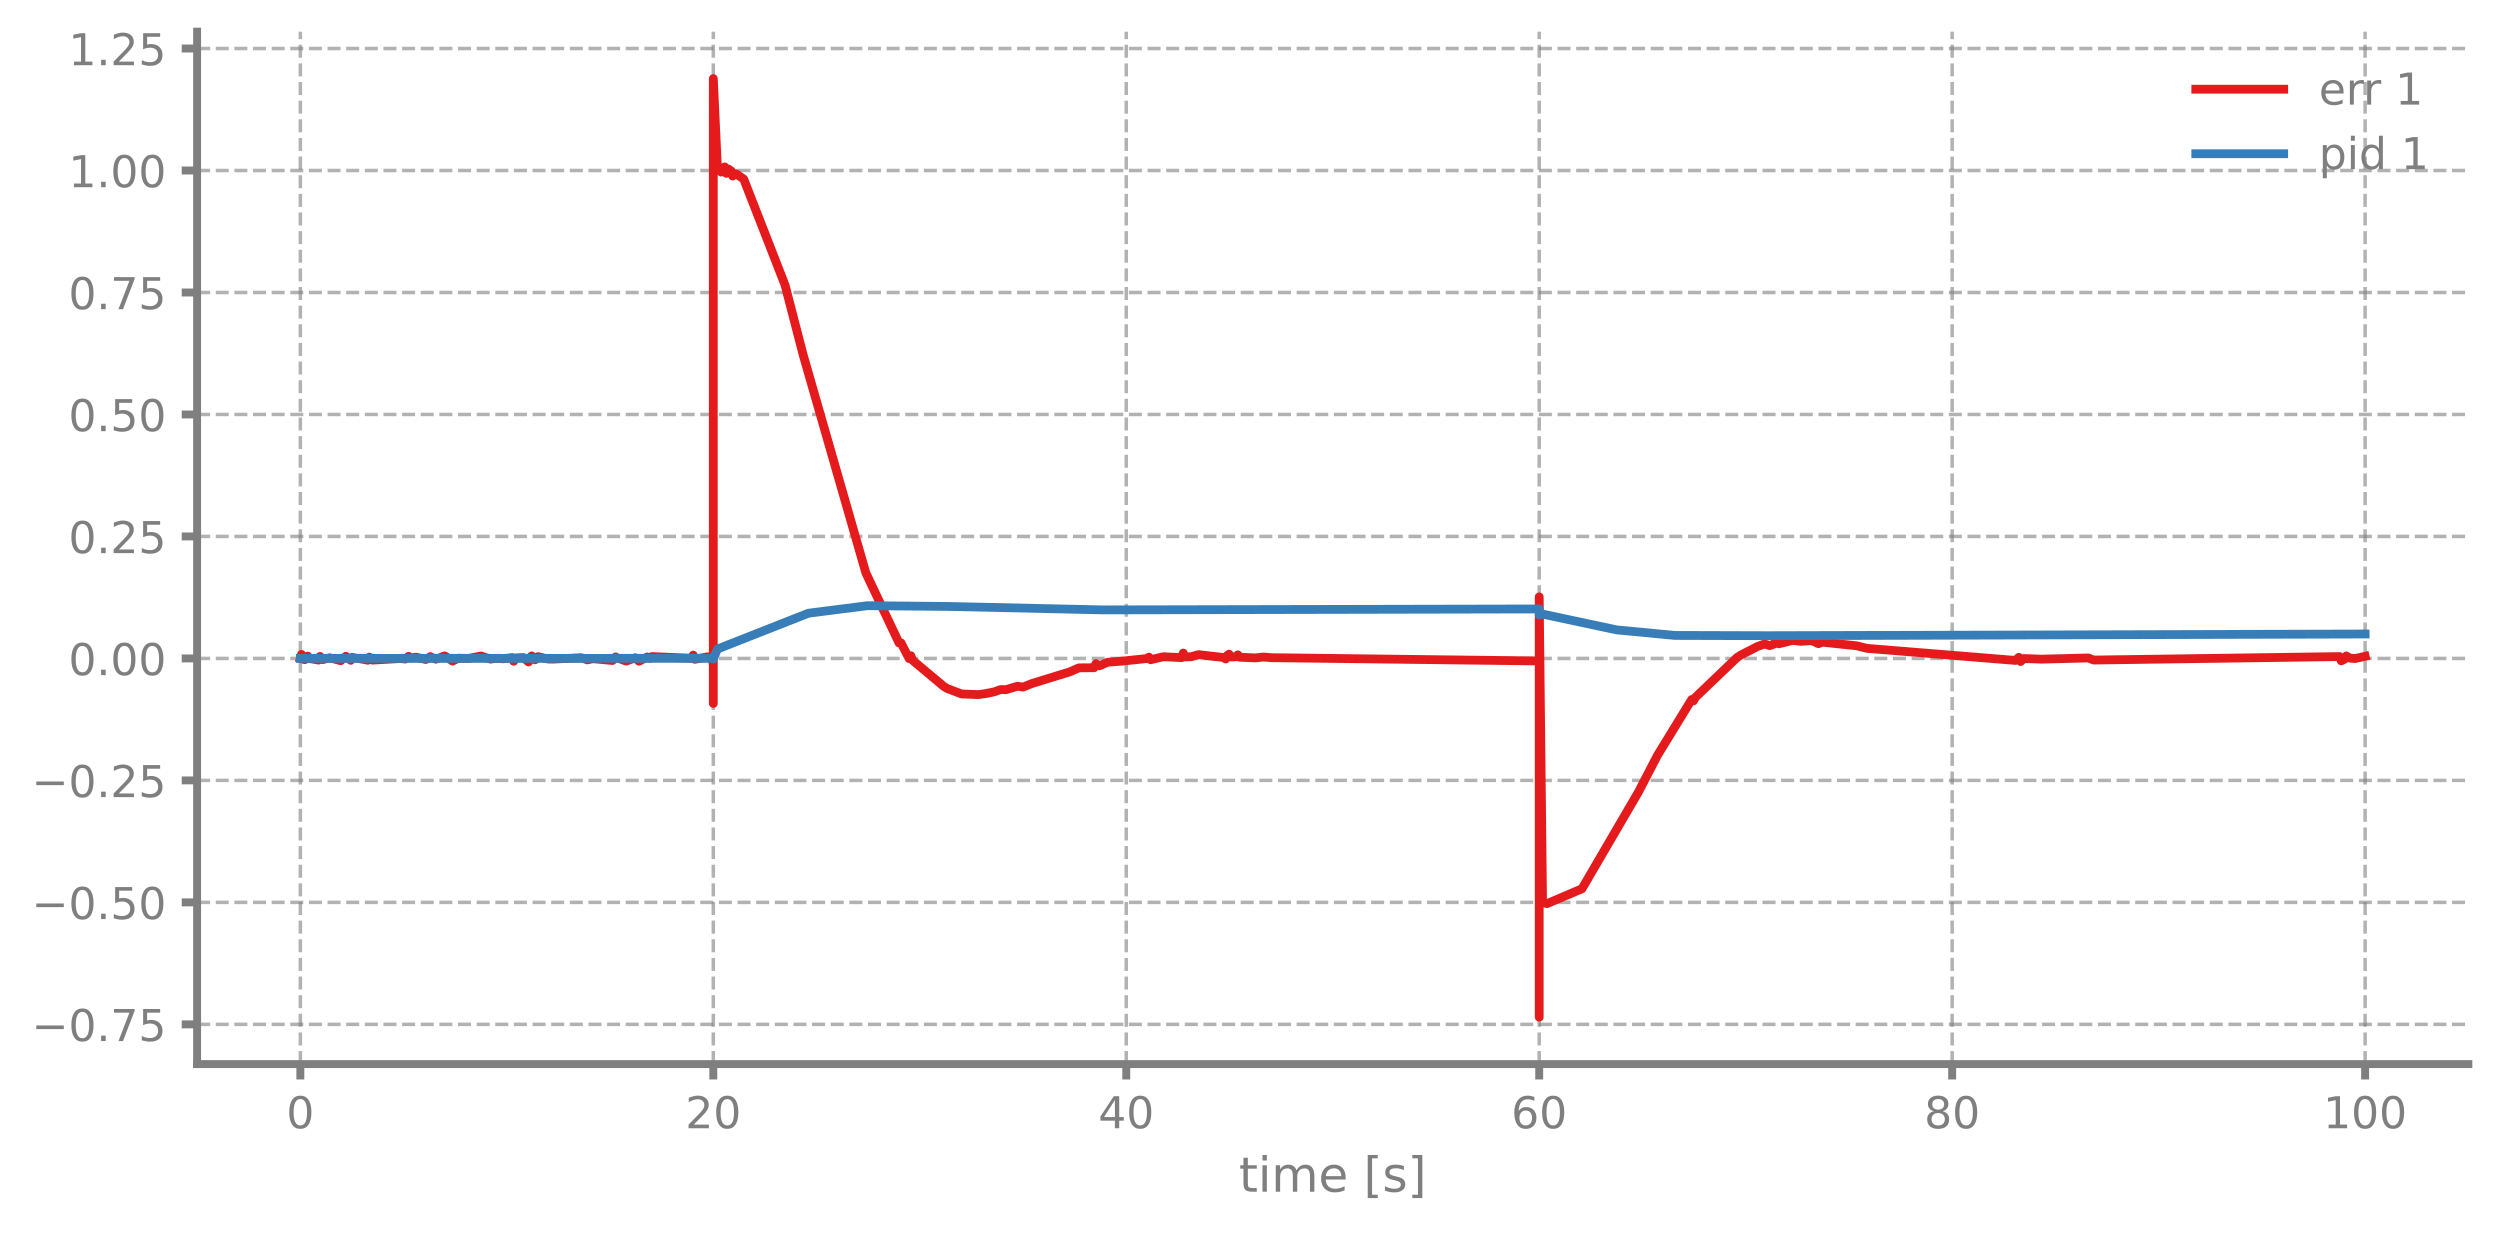
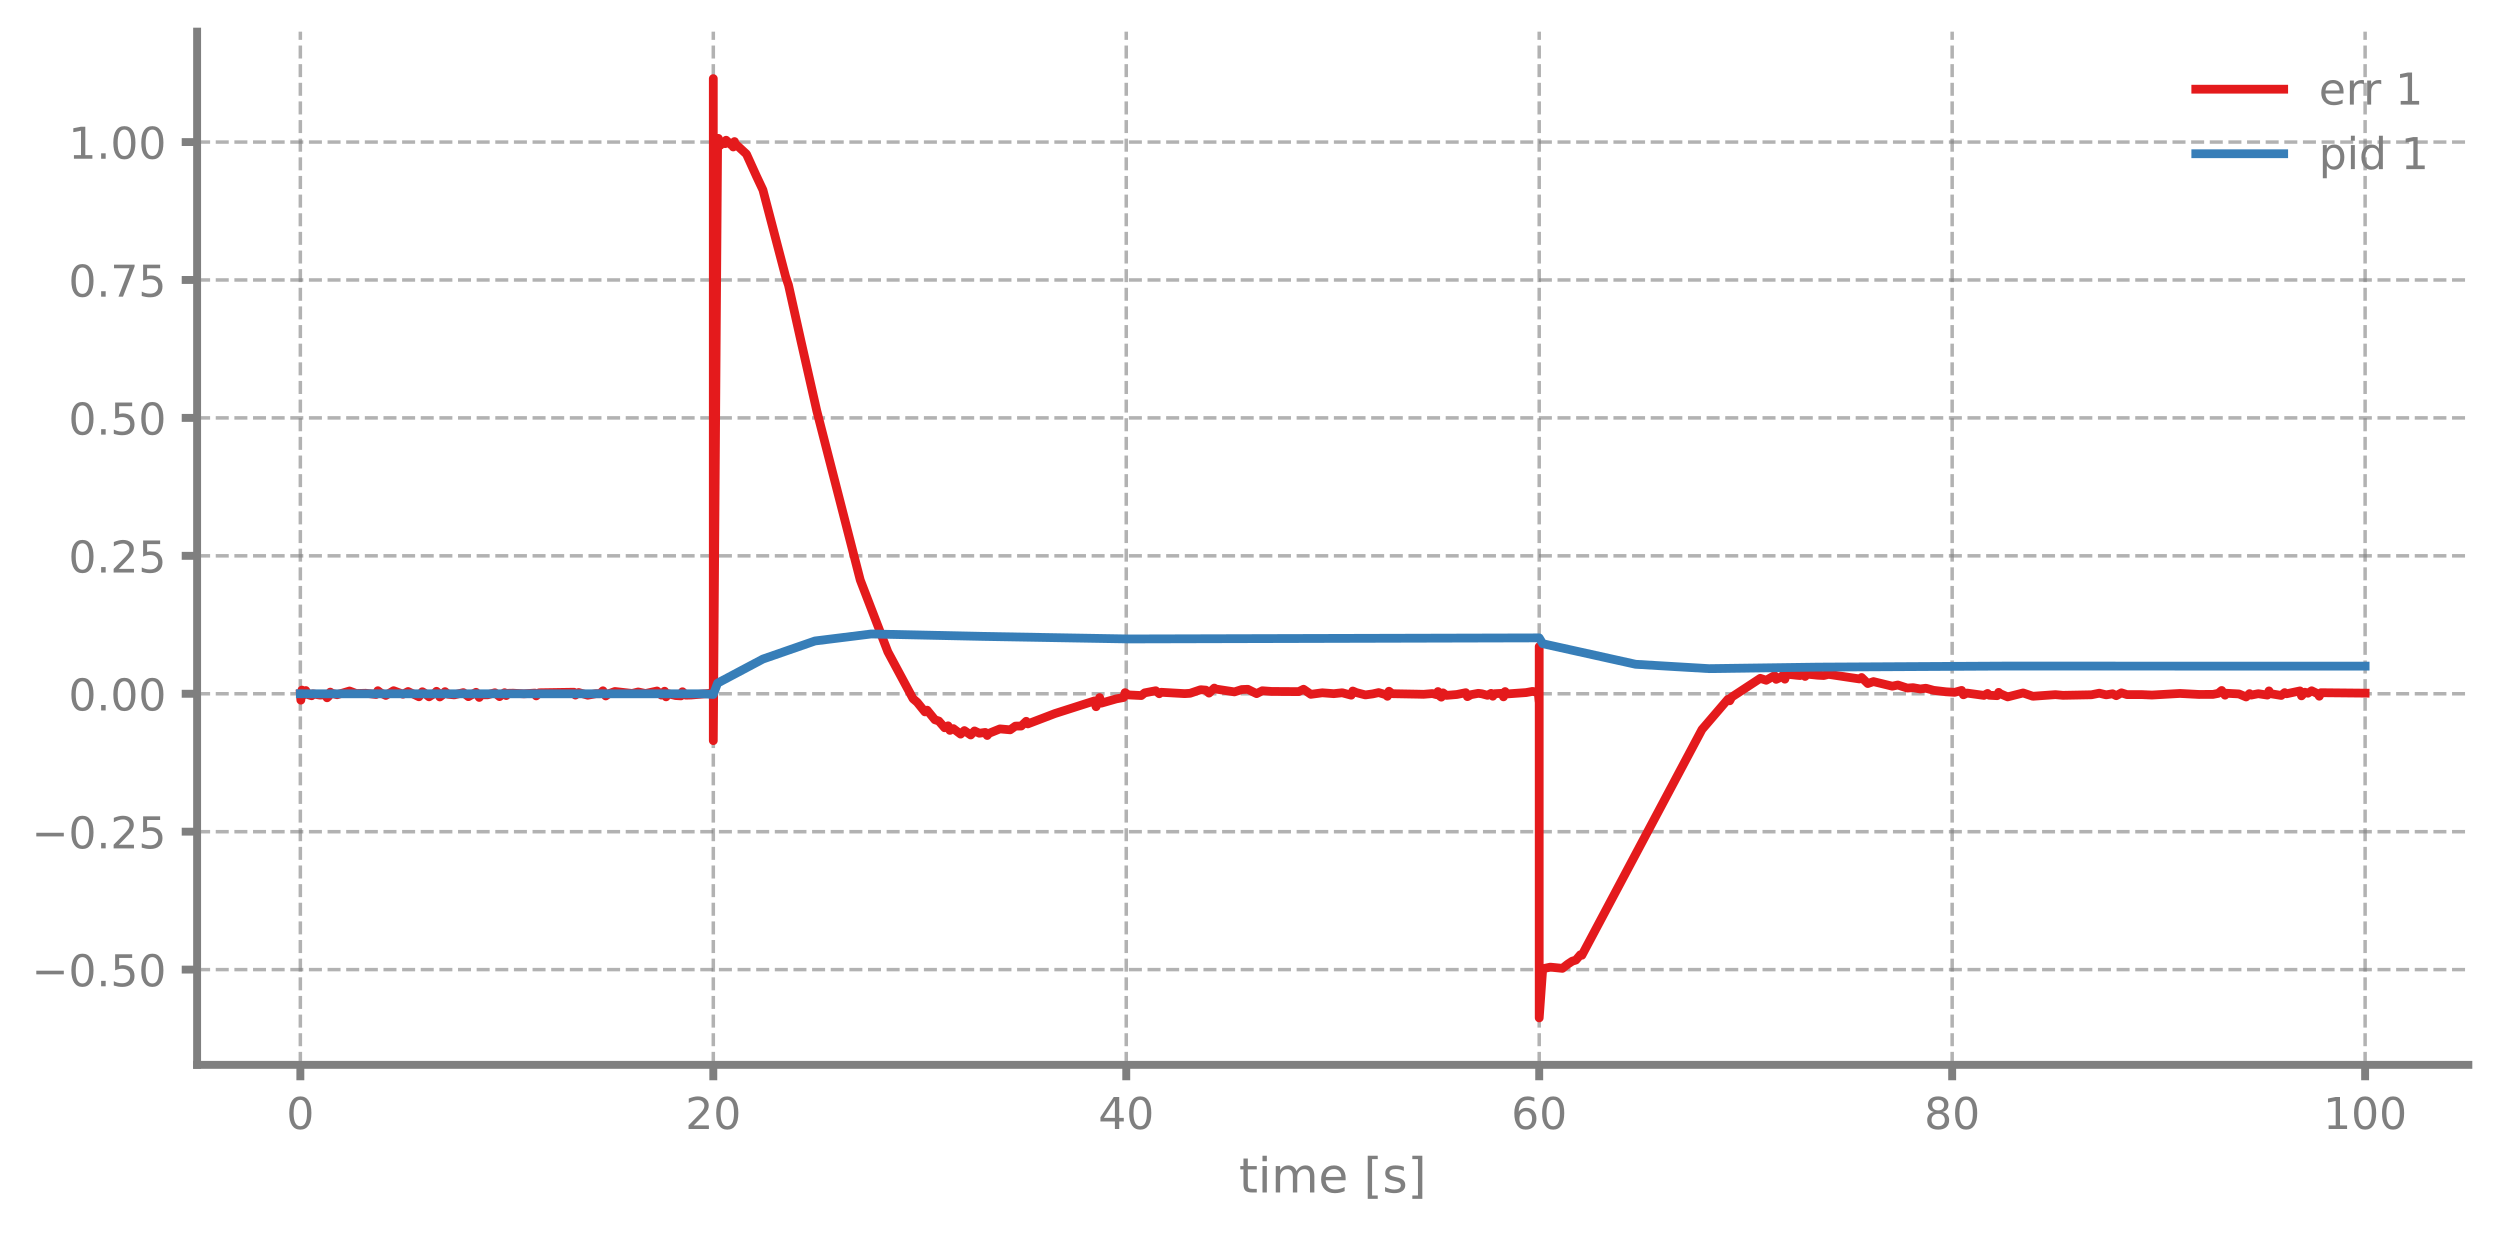
- <svg xmlns="http://www.w3.org/2000/svg" xmlns:xlink="http://www.w3.org/1999/xlink" width="568.8pt" height="280.626pt" viewBox="0 0 568.8 280.626" version="1.1">
+ <svg xmlns="http://www.w3.org/2000/svg" xmlns:xlink="http://www.w3.org/1999/xlink" width="568.8pt" height="280.8pt" viewBox="0 0 568.8 280.8" version="1.1">
  <defs>
    <style type="text/css">*{stroke-linejoin: round; stroke-linecap: butt}</style>
  </defs>
  <g id="figure_1">
    <g id="patch_1">
-       <path d="M 0 280.626  L 568.8 280.626  L 568.8 0  L 0 0  L 0 280.626  z " style="fill: none" />
+       <path d="M 0 280.8  L 568.8 280.8  L 568.8 0  L 0 0  L 0 280.8  z " style="fill: none" />
    </g>
    <g id="axes_1">
      <g id="patch_2">
-         <path d="M 44.845 242.102  L 561.6 242.102  L 561.6 7.2  L 44.845 7.2  L 44.845 242.102  z " style="fill: none" />
+         <path d="M 44.845 242.276  L 561.6 242.276  L 561.6 7.2  L 44.845 7.2  L 44.845 242.276  z " style="fill: none" />
      </g>
      <g id="matplotlib.axis_1">
        <g id="xtick_1">
          <g id="line2d_1">
-             <path d="M 68.334 242.102  L 68.334 7.2  " clip-path="url(#p48dd329ffb)" style="fill: none; stroke-dasharray: 2.96,1.28; stroke-dashoffset: 0; stroke: #7f7f7f; stroke-opacity: 0.6; stroke-width: 0.8" />
+             <path d="M 68.334 242.276  L 68.334 7.2  " clip-path="url(#p3130739b97)" style="fill: none; stroke-dasharray: 2.96,1.28; stroke-dashoffset: 0; stroke: #7f7f7f; stroke-opacity: 0.6; stroke-width: 0.8" />
          </g>
          <g id="line2d_2">
            <defs>
-               <path id="m6575c21359" d="M 0 0  L 0 3.5  " style="stroke: #7f7f7f; stroke-width: 1.8" />
-             </defs>
-             <g>
-               <use xlink:href="#m6575c21359" x="68.334" y="242.102" style="fill: #7f7f7f; stroke: #7f7f7f; stroke-width: 1.8" />
+               <path id="mc8925bdde2" d="M 0 0  L 0 3.5  " style="stroke: #7f7f7f; stroke-width: 1.8" />
+             </defs>
+             <g>
+               <use xlink:href="#mc8925bdde2" x="68.334" y="242.276" style="fill: #7f7f7f; stroke: #7f7f7f; stroke-width: 1.8" />
            </g>
          </g>
          <g id="text_1">
-             <g style="fill: #7f7f7f" transform="translate(65.15291 256.7002) scale(0.1 -0.1)">
+             <g style="fill: #7f7f7f" transform="translate(65.15291 256.8744) scale(0.1 -0.1)">
              <defs>
                <path id="DejaVuSans-30" d="M 2034 4250  Q 1547 4250 1301 3770  Q 1056 3291 1056 2328  Q 1056 1369 1301 889  Q 1547 409 2034 409  Q 2525 409 2770 889  Q 3016 1369 3016 2328  Q 3016 3291 2770 3770  Q 2525 4250 2034 4250  z M 2034 4750  Q 2819 4750 3233 4129  Q 3647 3509 3647 2328  Q 3647 1150 3233 529  Q 2819 -91 2034 -91  Q 1250 -91 836 529  Q 422 1150 422 2328  Q 422 3509 836 4129  Q 1250 4750 2034 4750  z " transform="scale(0.015625)" />
              </defs>
              <use xlink:href="#DejaVuSans-30" />
            </g>
          </g>
        </g>
        <g id="xtick_2">
          <g id="line2d_3">
-             <path d="M 162.29 242.102  L 162.29 7.2  " clip-path="url(#p48dd329ffb)" style="fill: none; stroke-dasharray: 2.96,1.28; stroke-dashoffset: 0; stroke: #7f7f7f; stroke-opacity: 0.6; stroke-width: 0.8" />
+             <path d="M 162.29 242.276  L 162.29 7.2  " clip-path="url(#p3130739b97)" style="fill: none; stroke-dasharray: 2.96,1.28; stroke-dashoffset: 0; stroke: #7f7f7f; stroke-opacity: 0.6; stroke-width: 0.8" />
          </g>
          <g id="line2d_4">
            <g>
-               <use xlink:href="#m6575c21359" x="162.29" y="242.102" style="fill: #7f7f7f; stroke: #7f7f7f; stroke-width: 1.8" />
+               <use xlink:href="#mc8925bdde2" x="162.29" y="242.276" style="fill: #7f7f7f; stroke: #7f7f7f; stroke-width: 1.8" />
            </g>
          </g>
          <g id="text_2">
-             <g style="fill: #7f7f7f" transform="translate(155.9271 256.7002) scale(0.1 -0.1)">
+             <g style="fill: #7f7f7f" transform="translate(155.9271 256.8744) scale(0.1 -0.1)">
              <defs>
                <path id="DejaVuSans-32" d="M 1228 531  L 3431 531  L 3431 0  L 469 0  L 469 531  Q 828 903 1448 1529  Q 2069 2156 2228 2338  Q 2531 2678 2651 2914  Q 2772 3150 2772 3378  Q 2772 3750 2511 3984  Q 2250 4219 1831 4219  Q 1534 4219 1204 4116  Q 875 4013 500 3803  L 500 4441  Q 881 4594 1212 4672  Q 1544 4750 1819 4750  Q 2544 4750 2975 4387  Q 3406 4025 3406 3419  Q 3406 3131 3298 2873  Q 3191 2616 2906 2266  Q 2828 2175 2409 1742  Q 1991 1309 1228 531  z " transform="scale(0.015625)" />
              </defs>
              <use xlink:href="#DejaVuSans-32" />
              <use xlink:href="#DejaVuSans-30" transform="translate(63.62305 0)" />
            </g>
          </g>
        </g>
        <g id="xtick_3">
          <g id="line2d_5">
-             <path d="M 256.245 242.102  L 256.245 7.2  " clip-path="url(#p48dd329ffb)" style="fill: none; stroke-dasharray: 2.96,1.28; stroke-dashoffset: 0; stroke: #7f7f7f; stroke-opacity: 0.6; stroke-width: 0.8" />
+             <path d="M 256.245 242.276  L 256.245 7.2  " clip-path="url(#p3130739b97)" style="fill: none; stroke-dasharray: 2.96,1.28; stroke-dashoffset: 0; stroke: #7f7f7f; stroke-opacity: 0.6; stroke-width: 0.8" />
          </g>
          <g id="line2d_6">
            <g>
-               <use xlink:href="#m6575c21359" x="256.245" y="242.102" style="fill: #7f7f7f; stroke: #7f7f7f; stroke-width: 1.8" />
+               <use xlink:href="#mc8925bdde2" x="256.245" y="242.276" style="fill: #7f7f7f; stroke: #7f7f7f; stroke-width: 1.8" />
            </g>
          </g>
          <g id="text_3">
-             <g style="fill: #7f7f7f" transform="translate(249.8825 256.7002) scale(0.1 -0.1)">
+             <g style="fill: #7f7f7f" transform="translate(249.8825 256.8744) scale(0.1 -0.1)">
              <defs>
                <path id="DejaVuSans-34" d="M 2419 4116  L 825 1625  L 2419 1625  L 2419 4116  z M 2253 4666  L 3047 4666  L 3047 1625  L 3713 1625  L 3713 1100  L 3047 1100  L 3047 0  L 2419 0  L 2419 1100  L 313 1100  L 313 1709  L 2253 4666  z " transform="scale(0.015625)" />
              </defs>
              <use xlink:href="#DejaVuSans-34" />
              <use xlink:href="#DejaVuSans-30" transform="translate(63.62305 0)" />
            </g>
          </g>
        </g>
        <g id="xtick_4">
          <g id="line2d_7">
-             <path d="M 350.2 242.102  L 350.2 7.2  " clip-path="url(#p48dd329ffb)" style="fill: none; stroke-dasharray: 2.96,1.28; stroke-dashoffset: 0; stroke: #7f7f7f; stroke-opacity: 0.6; stroke-width: 0.8" />
+             <path d="M 350.2 242.276  L 350.2 7.2  " clip-path="url(#p3130739b97)" style="fill: none; stroke-dasharray: 2.96,1.28; stroke-dashoffset: 0; stroke: #7f7f7f; stroke-opacity: 0.6; stroke-width: 0.8" />
          </g>
          <g id="line2d_8">
            <g>
-               <use xlink:href="#m6575c21359" x="350.2" y="242.102" style="fill: #7f7f7f; stroke: #7f7f7f; stroke-width: 1.8" />
+               <use xlink:href="#mc8925bdde2" x="350.2" y="242.276" style="fill: #7f7f7f; stroke: #7f7f7f; stroke-width: 1.8" />
            </g>
          </g>
          <g id="text_4">
-             <g style="fill: #7f7f7f" transform="translate(343.8379 256.7002) scale(0.1 -0.1)">
+             <g style="fill: #7f7f7f" transform="translate(343.8379 256.8744) scale(0.1 -0.1)">
              <defs>
                <path id="DejaVuSans-36" d="M 2113 2584  Q 1688 2584 1439 2293  Q 1191 2003 1191 1497  Q 1191 994 1439 701  Q 1688 409 2113 409  Q 2538 409 2786 701  Q 3034 994 3034 1497  Q 3034 2003 2786 2293  Q 2538 2584 2113 2584  z M 3366 4563  L 3366 3988  Q 3128 4100 2886 4159  Q 2644 4219 2406 4219  Q 1781 4219 1451 3797  Q 1122 3375 1075 2522  Q 1259 2794 1537 2939  Q 1816 3084 2150 3084  Q 2853 3084 3261 2657  Q 3669 2231 3669 1497  Q 3669 778 3244 343  Q 2819 -91 2113 -91  Q 1303 -91 875 529  Q 447 1150 447 2328  Q 447 3434 972 4092  Q 1497 4750 2381 4750  Q 2619 4750 2861 4703  Q 3103 4656 3366 4563  z " transform="scale(0.015625)" />
              </defs>
              <use xlink:href="#DejaVuSans-36" />
              <use xlink:href="#DejaVuSans-30" transform="translate(63.62305 0)" />
            </g>
          </g>
        </g>
        <g id="xtick_5">
          <g id="line2d_9">
-             <path d="M 444.156 242.102  L 444.156 7.2  " clip-path="url(#p48dd329ffb)" style="fill: none; stroke-dasharray: 2.96,1.28; stroke-dashoffset: 0; stroke: #7f7f7f; stroke-opacity: 0.6; stroke-width: 0.8" />
+             <path d="M 444.156 242.276  L 444.156 7.2  " clip-path="url(#p3130739b97)" style="fill: none; stroke-dasharray: 2.96,1.28; stroke-dashoffset: 0; stroke: #7f7f7f; stroke-opacity: 0.6; stroke-width: 0.8" />
          </g>
          <g id="line2d_10">
            <g>
-               <use xlink:href="#m6575c21359" x="444.156" y="242.102" style="fill: #7f7f7f; stroke: #7f7f7f; stroke-width: 1.8" />
+               <use xlink:href="#mc8925bdde2" x="444.156" y="242.276" style="fill: #7f7f7f; stroke: #7f7f7f; stroke-width: 1.8" />
            </g>
          </g>
          <g id="text_5">
-             <g style="fill: #7f7f7f" transform="translate(437.7933 256.7002) scale(0.1 -0.1)">
+             <g style="fill: #7f7f7f" transform="translate(437.7933 256.8744) scale(0.1 -0.1)">
              <defs>
                <path id="DejaVuSans-38" d="M 2034 2216  Q 1584 2216 1326 1975  Q 1069 1734 1069 1313  Q 1069 891 1326 650  Q 1584 409 2034 409  Q 2484 409 2743 651  Q 3003 894 3003 1313  Q 3003 1734 2745 1975  Q 2488 2216 2034 2216  z M 1403 2484  Q 997 2584 770 2862  Q 544 3141 544 3541  Q 544 4100 942 4425  Q 1341 4750 2034 4750  Q 2731 4750 3128 4425  Q 3525 4100 3525 3541  Q 3525 3141 3298 2862  Q 3072 2584 2669 2484  Q 3125 2378 3379 2068  Q 3634 1759 3634 1313  Q 3634 634 3220 271  Q 2806 -91 2034 -91  Q 1263 -91 848 271  Q 434 634 434 1313  Q 434 1759 690 2068  Q 947 2378 1403 2484  z M 1172 3481  Q 1172 3119 1398 2916  Q 1625 2713 2034 2713  Q 2441 2713 2670 2916  Q 2900 3119 2900 3481  Q 2900 3844 2670 4047  Q 2441 4250 2034 4250  Q 1625 4250 1398 4047  Q 1172 3844 1172 3481  z " transform="scale(0.015625)" />
              </defs>
              <use xlink:href="#DejaVuSans-38" />
              <use xlink:href="#DejaVuSans-30" transform="translate(63.62305 0)" />
            </g>
          </g>
        </g>
        <g id="xtick_6">
          <g id="line2d_11">
-             <path d="M 538.111 242.102  L 538.111 7.2  " clip-path="url(#p48dd329ffb)" style="fill: none; stroke-dasharray: 2.96,1.28; stroke-dashoffset: 0; stroke: #7f7f7f; stroke-opacity: 0.6; stroke-width: 0.8" />
+             <path d="M 538.111 242.276  L 538.111 7.2  " clip-path="url(#p3130739b97)" style="fill: none; stroke-dasharray: 2.96,1.28; stroke-dashoffset: 0; stroke: #7f7f7f; stroke-opacity: 0.6; stroke-width: 0.8" />
          </g>
          <g id="line2d_12">
            <g>
-               <use xlink:href="#m6575c21359" x="538.111" y="242.102" style="fill: #7f7f7f; stroke: #7f7f7f; stroke-width: 1.8" />
+               <use xlink:href="#mc8925bdde2" x="538.111" y="242.276" style="fill: #7f7f7f; stroke: #7f7f7f; stroke-width: 1.8" />
            </g>
          </g>
          <g id="text_6">
-             <g style="fill: #7f7f7f" transform="translate(528.5674 256.7002) scale(0.1 -0.1)">
+             <g style="fill: #7f7f7f" transform="translate(528.5674 256.8744) scale(0.1 -0.1)">
              <defs>
                <path id="DejaVuSans-31" d="M 794 531  L 1825 531  L 1825 4091  L 703 3866  L 703 4441  L 1819 4666  L 2450 4666  L 2450 531  L 3481 531  L 3481 0  L 794 0  L 794 531  z " transform="scale(0.015625)" />
              </defs>
              <use xlink:href="#DejaVuSans-31" />
              <use xlink:href="#DejaVuSans-30" transform="translate(63.62305 0)" />
              <use xlink:href="#DejaVuSans-30" transform="translate(127.2461 0)" />
            </g>
          </g>
        </g>
        <g id="text_7">
-           <g style="fill: #7f7f7f" transform="translate(281.8921 271.1381) scale(0.11 -0.11)">
+           <g style="fill: #7f7f7f" transform="translate(281.8921 271.3123) scale(0.11 -0.11)">
            <defs>
              <path id="DejaVuSans-74" d="M 1172 4494  L 1172 3500  L 2356 3500  L 2356 3053  L 1172 3053  L 1172 1153  Q 1172 725 1289 603  Q 1406 481 1766 481  L 2356 481  L 2356 0  L 1766 0  Q 1100 0 847 248  Q 594 497 594 1153  L 594 3053  L 172 3053  L 172 3500  L 594 3500  L 594 4494  L 1172 4494  z " transform="scale(0.015625)" />
              <path id="DejaVuSans-69" d="M 603 3500  L 1178 3500  L 1178 0  L 603 0  L 603 3500  z M 603 4863  L 1178 4863  L 1178 4134  L 603 4134  L 603 4863  z " transform="scale(0.015625)" />
              <path id="DejaVuSans-6d" d="M 3328 2828  Q 3544 3216 3844 3400  Q 4144 3584 4550 3584  Q 5097 3584 5394 3201  Q 5691 2819 5691 2113  L 5691 0  L 5113 0  L 5113 2094  Q 5113 2597 4934 2840  Q 4756 3084 4391 3084  Q 3944 3084 3684 2787  Q 3425 2491 3425 1978  L 3425 0  L 2847 0  L 2847 2094  Q 2847 2600 2669 2842  Q 2491 3084 2119 3084  Q 1678 3084 1418 2786  Q 1159 2488 1159 1978  L 1159 0  L 581 0  L 581 3500  L 1159 3500  L 1159 2956  Q 1356 3278 1631 3431  Q 1906 3584 2284 3584  Q 2666 3584 2933 3390  Q 3200 3197 3328 2828  z " transform="scale(0.015625)" />
              <path id="DejaVuSans-65" d="M 3597 1894  L 3597 1613  L 953 1613  Q 991 1019 1311 708  Q 1631 397 2203 397  Q 2534 397 2845 478  Q 3156 559 3463 722  L 3463 178  Q 3153 47 2828 -22  Q 2503 -91 2169 -91  Q 1331 -91 842 396  Q 353 884 353 1716  Q 353 2575 817 3079  Q 1281 3584 2069 3584  Q 2775 3584 3186 3129  Q 3597 2675 3597 1894  z M 3022 2063  Q 3016 2534 2758 2815  Q 2500 3097 2075 3097  Q 1594 3097 1305 2825  Q 1016 2553 972 2059  L 3022 2063  z " transform="scale(0.015625)" />
              <path id="DejaVuSans-20" transform="scale(0.015625)" />
              <path id="DejaVuSans-5b" d="M 550 4863  L 1875 4863  L 1875 4416  L 1125 4416  L 1125 -397  L 1875 -397  L 1875 -844  L 550 -844  L 550 4863  z " transform="scale(0.015625)" />
              <path id="DejaVuSans-73" d="M 2834 3397  L 2834 2853  Q 2591 2978 2328 3040  Q 2066 3103 1784 3103  Q 1356 3103 1142 2972  Q 928 2841 928 2578  Q 928 2378 1081 2264  Q 1234 2150 1697 2047  L 1894 2003  Q 2506 1872 2764 1633  Q 3022 1394 3022 966  Q 3022 478 2636 193  Q 2250 -91 1575 -91  Q 1294 -91 989 -36  Q 684 19 347 128  L 347 722  Q 666 556 975 473  Q 1284 391 1588 391  Q 1994 391 2212 530  Q 2431 669 2431 922  Q 2431 1156 2273 1281  Q 2116 1406 1581 1522  L 1381 1569  Q 847 1681 609 1914  Q 372 2147 372 2553  Q 372 3047 722 3315  Q 1072 3584 1716 3584  Q 2034 3584 2315 3537  Q 2597 3491 2834 3397  z " transform="scale(0.015625)" />
              <path id="DejaVuSans-5d" d="M 1947 4863  L 1947 -844  L 622 -844  L 622 -397  L 1369 -397  L 1369 4416  L 622 4416  L 622 4863  L 1947 4863  z " transform="scale(0.015625)" />
            </defs>
            <use xlink:href="#DejaVuSans-74" />
            <use xlink:href="#DejaVuSans-69" transform="translate(39.20898 0)" />
            <use xlink:href="#DejaVuSans-6d" transform="translate(66.99219 0)" />
            <use xlink:href="#DejaVuSans-65" transform="translate(164.4043 0)" />
            <use xlink:href="#DejaVuSans-20" transform="translate(225.9277 0)" />
            <use xlink:href="#DejaVuSans-5b" transform="translate(257.7148 0)" />
            <use xlink:href="#DejaVuSans-73" transform="translate(296.7285 0)" />
            <use xlink:href="#DejaVuSans-5d" transform="translate(348.8281 0)" />
          </g>
        </g>
      </g>
      <g id="matplotlib.axis_2">
        <g id="ytick_1">
          <g id="line2d_13">
-             <path d="M 44.845 233.064  L 561.6 233.064  " clip-path="url(#p48dd329ffb)" style="fill: none; stroke-dasharray: 2.96,1.28; stroke-dashoffset: 0; stroke: #7f7f7f; stroke-opacity: 0.6; stroke-width: 0.8" />
+             <path d="M 44.845 220.603  L 561.6 220.603  " clip-path="url(#p3130739b97)" style="fill: none; stroke-dasharray: 2.96,1.28; stroke-dashoffset: 0; stroke: #7f7f7f; stroke-opacity: 0.6; stroke-width: 0.8" />
          </g>
          <g id="line2d_14">
            <defs>
-               <path id="m9b5276a1cb" d="M 0 0  L -3.5 0  " style="stroke: #7f7f7f; stroke-width: 1.8" />
-             </defs>
-             <g>
-               <use xlink:href="#m9b5276a1cb" x="44.845" y="233.064" style="fill: #7f7f7f; stroke: #7f7f7f; stroke-width: 1.8" />
+               <path id="m2201da55c1" d="M 0 0  L -3.5 0  " style="stroke: #7f7f7f; stroke-width: 1.8" />
+             </defs>
+             <g>
+               <use xlink:href="#m2201da55c1" x="44.845" y="220.603" style="fill: #7f7f7f; stroke: #7f7f7f; stroke-width: 1.8" />
            </g>
          </g>
          <g id="text_8">
-             <g style="fill: #7f7f7f" transform="translate(7.2 236.8632) scale(0.1 -0.1)">
+             <g style="fill: #7f7f7f" transform="translate(7.2 224.4018) scale(0.1 -0.1)">
              <defs>
                <path id="DejaVuSans-2212" d="M 678 2272  L 4684 2272  L 4684 1741  L 678 1741  L 678 2272  z " transform="scale(0.015625)" />
                <path id="DejaVuSans-2e" d="M 684 794  L 1344 794  L 1344 0  L 684 0  L 684 794  z " transform="scale(0.015625)" />
-                 <path id="DejaVuSans-37" d="M 525 4666  L 3525 4666  L 3525 4397  L 1831 0  L 1172 0  L 2766 4134  L 525 4134  L 525 4666  z " transform="scale(0.015625)" />
                <path id="DejaVuSans-35" d="M 691 4666  L 3169 4666  L 3169 4134  L 1269 4134  L 1269 2991  Q 1406 3038 1543 3061  Q 1681 3084 1819 3084  Q 2600 3084 3056 2656  Q 3513 2228 3513 1497  Q 3513 744 3044 326  Q 2575 -91 1722 -91  Q 1428 -91 1123 -41  Q 819 9 494 109  L 494 744  Q 775 591 1075 516  Q 1375 441 1709 441  Q 2250 441 2565 725  Q 2881 1009 2881 1497  Q 2881 1984 2565 2268  Q 2250 2553 1709 2553  Q 1456 2553 1204 2497  Q 953 2441 691 2322  L 691 4666  z " transform="scale(0.015625)" />
              </defs>
-               <use xlink:href="#DejaVuSans-2212" />
-               <use xlink:href="#DejaVuSans-30" transform="translate(83.78906 0)" />
-               <use xlink:href="#DejaVuSans-2e" transform="translate(147.4121 0)" />
-               <use xlink:href="#DejaVuSans-37" transform="translate(179.1992 0)" />
-               <use xlink:href="#DejaVuSans-35" transform="translate(242.8223 0)" />
-             </g>
-           </g>
-         </g>
-         <g id="ytick_2">
-           <g id="line2d_15">
-             <path d="M 44.845 205.311  L 561.6 205.311  " clip-path="url(#p48dd329ffb)" style="fill: none; stroke-dasharray: 2.96,1.28; stroke-dashoffset: 0; stroke: #7f7f7f; stroke-opacity: 0.6; stroke-width: 0.8" />
-           </g>
-           <g id="line2d_16">
-             <g>
-               <use xlink:href="#m9b5276a1cb" x="44.845" y="205.311" style="fill: #7f7f7f; stroke: #7f7f7f; stroke-width: 1.8" />
-             </g>
-           </g>
-           <g id="text_9">
-             <g style="fill: #7f7f7f" transform="translate(7.2 209.1102) scale(0.1 -0.1)">
              <use xlink:href="#DejaVuSans-2212" />
              <use xlink:href="#DejaVuSans-30" transform="translate(83.78906 0)" />
              <use xlink:href="#DejaVuSans-2e" transform="translate(147.4121 0)" />
              <use xlink:href="#DejaVuSans-35" transform="translate(179.1992 0)" />
              <use xlink:href="#DejaVuSans-30" transform="translate(242.8223 0)" />
            </g>
          </g>
        </g>
-         <g id="ytick_3">
-           <g id="line2d_17">
-             <path d="M 44.845 177.558  L 561.6 177.558  " clip-path="url(#p48dd329ffb)" style="fill: none; stroke-dasharray: 2.96,1.28; stroke-dashoffset: 0; stroke: #7f7f7f; stroke-opacity: 0.6; stroke-width: 0.8" />
-           </g>
-           <g id="line2d_18">
-             <g>
-               <use xlink:href="#m9b5276a1cb" x="44.845" y="177.558" style="fill: #7f7f7f; stroke: #7f7f7f; stroke-width: 1.8" />
-             </g>
-           </g>
-           <g id="text_10">
-             <g style="fill: #7f7f7f" transform="translate(7.2 181.3572) scale(0.1 -0.1)">
+         <g id="ytick_2">
+           <g id="line2d_15">
+             <path d="M 44.845 189.223  L 561.6 189.223  " clip-path="url(#p3130739b97)" style="fill: none; stroke-dasharray: 2.96,1.28; stroke-dashoffset: 0; stroke: #7f7f7f; stroke-opacity: 0.6; stroke-width: 0.8" />
+           </g>
+           <g id="line2d_16">
+             <g>
+               <use xlink:href="#m2201da55c1" x="44.845" y="189.223" style="fill: #7f7f7f; stroke: #7f7f7f; stroke-width: 1.8" />
+             </g>
+           </g>
+           <g id="text_9">
+             <g style="fill: #7f7f7f" transform="translate(7.2 193.0218) scale(0.1 -0.1)">
              <use xlink:href="#DejaVuSans-2212" />
              <use xlink:href="#DejaVuSans-30" transform="translate(83.78906 0)" />
              <use xlink:href="#DejaVuSans-2e" transform="translate(147.4121 0)" />
              <use xlink:href="#DejaVuSans-32" transform="translate(179.1992 0)" />
              <use xlink:href="#DejaVuSans-35" transform="translate(242.8223 0)" />
            </g>
          </g>
        </g>
+         <g id="ytick_3">
+           <g id="line2d_17">
+             <path d="M 44.845 157.843  L 561.6 157.843  " clip-path="url(#p3130739b97)" style="fill: none; stroke-dasharray: 2.96,1.28; stroke-dashoffset: 0; stroke: #7f7f7f; stroke-opacity: 0.6; stroke-width: 0.8" />
+           </g>
+           <g id="line2d_18">
+             <g>
+               <use xlink:href="#m2201da55c1" x="44.845" y="157.843" style="fill: #7f7f7f; stroke: #7f7f7f; stroke-width: 1.8" />
+             </g>
+           </g>
+           <g id="text_10">
+             <g style="fill: #7f7f7f" transform="translate(15.57969 161.6417) scale(0.1 -0.1)">
+               <use xlink:href="#DejaVuSans-30" />
+               <use xlink:href="#DejaVuSans-2e" transform="translate(63.62305 0)" />
+               <use xlink:href="#DejaVuSans-30" transform="translate(95.41016 0)" />
+               <use xlink:href="#DejaVuSans-30" transform="translate(159.0332 0)" />
+             </g>
+           </g>
+         </g>
        <g id="ytick_4">
          <g id="line2d_19">
-             <path d="M 44.845 149.805  L 561.6 149.805  " clip-path="url(#p48dd329ffb)" style="fill: none; stroke-dasharray: 2.96,1.28; stroke-dashoffset: 0; stroke: #7f7f7f; stroke-opacity: 0.6; stroke-width: 0.8" />
+             <path d="M 44.845 126.462  L 561.6 126.462  " clip-path="url(#p3130739b97)" style="fill: none; stroke-dasharray: 2.96,1.28; stroke-dashoffset: 0; stroke: #7f7f7f; stroke-opacity: 0.6; stroke-width: 0.8" />
          </g>
          <g id="line2d_20">
            <g>
-               <use xlink:href="#m9b5276a1cb" x="44.845" y="149.805" style="fill: #7f7f7f; stroke: #7f7f7f; stroke-width: 1.8" />
+               <use xlink:href="#m2201da55c1" x="44.845" y="126.462" style="fill: #7f7f7f; stroke: #7f7f7f; stroke-width: 1.8" />
            </g>
          </g>
          <g id="text_11">
-             <g style="fill: #7f7f7f" transform="translate(15.57969 153.6042) scale(0.1 -0.1)">
-               <use xlink:href="#DejaVuSans-30" />
+             <g style="fill: #7f7f7f" transform="translate(15.57969 130.2617) scale(0.1 -0.1)">
+               <use xlink:href="#DejaVuSans-30" />
+               <use xlink:href="#DejaVuSans-2e" transform="translate(63.62305 0)" />
+               <use xlink:href="#DejaVuSans-32" transform="translate(95.41016 0)" />
+               <use xlink:href="#DejaVuSans-35" transform="translate(159.0332 0)" />
+             </g>
+           </g>
+         </g>
+         <g id="ytick_5">
+           <g id="line2d_21">
+             <path d="M 44.845 95.082  L 561.6 95.082  " clip-path="url(#p3130739b97)" style="fill: none; stroke-dasharray: 2.96,1.28; stroke-dashoffset: 0; stroke: #7f7f7f; stroke-opacity: 0.6; stroke-width: 0.8" />
+           </g>
+           <g id="line2d_22">
+             <g>
+               <use xlink:href="#m2201da55c1" x="44.845" y="95.082" style="fill: #7f7f7f; stroke: #7f7f7f; stroke-width: 1.8" />
+             </g>
+           </g>
+           <g id="text_12">
+             <g style="fill: #7f7f7f" transform="translate(15.57969 98.88168) scale(0.1 -0.1)">
+               <use xlink:href="#DejaVuSans-30" />
+               <use xlink:href="#DejaVuSans-2e" transform="translate(63.62305 0)" />
+               <use xlink:href="#DejaVuSans-35" transform="translate(95.41016 0)" />
+               <use xlink:href="#DejaVuSans-30" transform="translate(159.0332 0)" />
+             </g>
+           </g>
+         </g>
+         <g id="ytick_6">
+           <g id="line2d_23">
+             <path d="M 44.845 63.702  L 561.6 63.702  " clip-path="url(#p3130739b97)" style="fill: none; stroke-dasharray: 2.96,1.28; stroke-dashoffset: 0; stroke: #7f7f7f; stroke-opacity: 0.6; stroke-width: 0.8" />
+           </g>
+           <g id="line2d_24">
+             <g>
+               <use xlink:href="#m2201da55c1" x="44.845" y="63.702" style="fill: #7f7f7f; stroke: #7f7f7f; stroke-width: 1.8" />
+             </g>
+           </g>
+           <g id="text_13">
+             <g style="fill: #7f7f7f" transform="translate(15.57969 67.50165) scale(0.1 -0.1)">
+               <defs>
+                 <path id="DejaVuSans-37" d="M 525 4666  L 3525 4666  L 3525 4397  L 1831 0  L 1172 0  L 2766 4134  L 525 4134  L 525 4666  z " transform="scale(0.015625)" />
+               </defs>
+               <use xlink:href="#DejaVuSans-30" />
+               <use xlink:href="#DejaVuSans-2e" transform="translate(63.62305 0)" />
+               <use xlink:href="#DejaVuSans-37" transform="translate(95.41016 0)" />
+               <use xlink:href="#DejaVuSans-35" transform="translate(159.0332 0)" />
+             </g>
+           </g>
+         </g>
+         <g id="ytick_7">
+           <g id="line2d_25">
+             <path d="M 44.845 32.322  L 561.6 32.322  " clip-path="url(#p3130739b97)" style="fill: none; stroke-dasharray: 2.96,1.28; stroke-dashoffset: 0; stroke: #7f7f7f; stroke-opacity: 0.6; stroke-width: 0.8" />
+           </g>
+           <g id="line2d_26">
+             <g>
+               <use xlink:href="#m2201da55c1" x="44.845" y="32.322" style="fill: #7f7f7f; stroke: #7f7f7f; stroke-width: 1.8" />
+             </g>
+           </g>
+           <g id="text_14">
+             <g style="fill: #7f7f7f" transform="translate(15.57969 36.12162) scale(0.1 -0.1)">
+               <use xlink:href="#DejaVuSans-31" />
              <use xlink:href="#DejaVuSans-2e" transform="translate(63.62305 0)" />
              <use xlink:href="#DejaVuSans-30" transform="translate(95.41016 0)" />
              <use xlink:href="#DejaVuSans-30" transform="translate(159.0332 0)" />
            </g>
          </g>
        </g>
-         <g id="ytick_5">
-           <g id="line2d_21">
-             <path d="M 44.845 122.052  L 561.6 122.052  " clip-path="url(#p48dd329ffb)" style="fill: none; stroke-dasharray: 2.96,1.28; stroke-dashoffset: 0; stroke: #7f7f7f; stroke-opacity: 0.6; stroke-width: 0.8" />
-           </g>
-           <g id="line2d_22">
-             <g>
-               <use xlink:href="#m9b5276a1cb" x="44.845" y="122.052" style="fill: #7f7f7f; stroke: #7f7f7f; stroke-width: 1.8" />
-             </g>
-           </g>
-           <g id="text_12">
-             <g style="fill: #7f7f7f" transform="translate(15.57969 125.8511) scale(0.1 -0.1)">
-               <use xlink:href="#DejaVuSans-30" />
-               <use xlink:href="#DejaVuSans-2e" transform="translate(63.62305 0)" />
-               <use xlink:href="#DejaVuSans-32" transform="translate(95.41016 0)" />
-               <use xlink:href="#DejaVuSans-35" transform="translate(159.0332 0)" />
-             </g>
-           </g>
-         </g>
-         <g id="ytick_6">
-           <g id="line2d_23">
-             <path d="M 44.845 94.299  L 561.6 94.299  " clip-path="url(#p48dd329ffb)" style="fill: none; stroke-dasharray: 2.96,1.28; stroke-dashoffset: 0; stroke: #7f7f7f; stroke-opacity: 0.6; stroke-width: 0.8" />
-           </g>
-           <g id="line2d_24">
-             <g>
-               <use xlink:href="#m9b5276a1cb" x="44.845" y="94.299" style="fill: #7f7f7f; stroke: #7f7f7f; stroke-width: 1.8" />
-             </g>
-           </g>
-           <g id="text_13">
-             <g style="fill: #7f7f7f" transform="translate(15.57969 98.09813) scale(0.1 -0.1)">
-               <use xlink:href="#DejaVuSans-30" />
-               <use xlink:href="#DejaVuSans-2e" transform="translate(63.62305 0)" />
-               <use xlink:href="#DejaVuSans-35" transform="translate(95.41016 0)" />
-               <use xlink:href="#DejaVuSans-30" transform="translate(159.0332 0)" />
-             </g>
-           </g>
-         </g>
-         <g id="ytick_7">
-           <g id="line2d_25">
-             <path d="M 44.845 66.546  L 561.6 66.546  " clip-path="url(#p48dd329ffb)" style="fill: none; stroke-dasharray: 2.96,1.28; stroke-dashoffset: 0; stroke: #7f7f7f; stroke-opacity: 0.6; stroke-width: 0.8" />
-           </g>
-           <g id="line2d_26">
-             <g>
-               <use xlink:href="#m9b5276a1cb" x="44.845" y="66.546" style="fill: #7f7f7f; stroke: #7f7f7f; stroke-width: 1.8" />
-             </g>
-           </g>
-           <g id="text_14">
-             <g style="fill: #7f7f7f" transform="translate(15.57969 70.34511) scale(0.1 -0.1)">
-               <use xlink:href="#DejaVuSans-30" />
-               <use xlink:href="#DejaVuSans-2e" transform="translate(63.62305 0)" />
-               <use xlink:href="#DejaVuSans-37" transform="translate(95.41016 0)" />
-               <use xlink:href="#DejaVuSans-35" transform="translate(159.0332 0)" />
-             </g>
-           </g>
-         </g>
-         <g id="ytick_8">
-           <g id="line2d_27">
-             <path d="M 44.845 38.793  L 561.6 38.793  " clip-path="url(#p48dd329ffb)" style="fill: none; stroke-dasharray: 2.96,1.28; stroke-dashoffset: 0; stroke: #7f7f7f; stroke-opacity: 0.6; stroke-width: 0.8" />
-           </g>
-           <g id="line2d_28">
-             <g>
-               <use xlink:href="#m9b5276a1cb" x="44.845" y="38.793" style="fill: #7f7f7f; stroke: #7f7f7f; stroke-width: 1.8" />
-             </g>
-           </g>
-           <g id="text_15">
-             <g style="fill: #7f7f7f" transform="translate(15.57969 42.59208) scale(0.1 -0.1)">
-               <use xlink:href="#DejaVuSans-31" />
-               <use xlink:href="#DejaVuSans-2e" transform="translate(63.62305 0)" />
-               <use xlink:href="#DejaVuSans-30" transform="translate(95.41016 0)" />
-               <use xlink:href="#DejaVuSans-30" transform="translate(159.0332 0)" />
-             </g>
-           </g>
-         </g>
-         <g id="ytick_9">
-           <g id="line2d_29">
-             <path d="M 44.845 11.04  L 561.6 11.04  " clip-path="url(#p48dd329ffb)" style="fill: none; stroke-dasharray: 2.96,1.28; stroke-dashoffset: 0; stroke: #7f7f7f; stroke-opacity: 0.6; stroke-width: 0.8" />
-           </g>
-           <g id="line2d_30">
-             <g>
-               <use xlink:href="#m9b5276a1cb" x="44.845" y="11.04" style="fill: #7f7f7f; stroke: #7f7f7f; stroke-width: 1.8" />
-             </g>
-           </g>
-           <g id="text_16">
-             <g style="fill: #7f7f7f" transform="translate(15.57969 14.83906) scale(0.1 -0.1)">
-               <use xlink:href="#DejaVuSans-31" />
-               <use xlink:href="#DejaVuSans-2e" transform="translate(63.62305 0)" />
-               <use xlink:href="#DejaVuSans-32" transform="translate(95.41016 0)" />
-               <use xlink:href="#DejaVuSans-35" transform="translate(159.0332 0)" />
-             </g>
-           </g>
-         </g>
-       </g>
-       <g id="line2d_31">
-         <path d="M 68.334 149.805  L 68.588 148.898  L 69.336 150.083  L 70.032 149.283  L 70.403 149.835  L 72.506 150.178  L 72.819 149.347  L 73.435 150.075  L 74.987 149.658  L 77.519 150.326  L 78.698 149.318  L 79.803 150.229  L 80.146 149.571  L 83.709 150.209  L 84.044 149.506  L 84.763 150.189  L 91.129 149.825  L 92.216 149.951  L 92.967 149.334  L 93.41 149.708  L 94.673 149.517  L 96.876 150.048  L 97.912 149.402  L 99.159 149.983  L 101.185 149.23  L 102.969 150.409  L 104.253 149.75  L 106.59 149.811  L 109.437 149.248  L 111.601 149.965  L 112.844 149.775  L 114.511 149.89  L 116.527 149.611  L 116.879 150.445  L 117.226 149.694  L 119.076 149.617  L 120.244 150.605  L 120.62 149.975  L 120.97 149.239  L 121.322 149.496  L 121.735 150.112  L 122.389 149.41  L 124.787 149.959  L 126.043 149.95  L 132.246 149.645  L 133.627 150.13  L 134.913 149.866  L 139.358 150.279  L 140.087 149.457  L 140.499 149.706  L 142.476 150.417  L 144.532 149.658  L 145.39 150.44  L 147.25 149.477  L 147.946 149.771  L 148.309 149.381  L 157.305 149.774  L 157.716 149.053  L 158.091 150.009  L 160.91 149.434  L 161.983 149.707  L 162.027 149.203  L 162.216 150.939  L 162.289 147.946  L 162.289 160.048  L 162.29 17.877  L 163.234 38.342  L 163.576 38.181  L 164.085 39.152  L 164.877 37.978  L 165.076 38.764  L 165.267 39.44  L 165.732 38.442  L 165.941 39.178  L 166.141 38.739  L 166.371 38.906  L 166.676 40.044  L 167.428 39.505  L 169.209 40.746  L 178.618 64.87  L 182.69 80.581  L 196.991 130.318  L 198.221 132.932  L 204.549 146.276  L 205.005 146.277  L 206.85 149.841  L 207.242 149.2  L 207.63 150.219  L 214.599 156.069  L 215.427 156.613  L 218.77 157.888  L 222.578 158.036  L 224.35 157.795  L 226.284 157.387  L 227.654 156.885  L 228.869 156.915  L 231.491 156.133  L 232.764 156.327  L 234.802 155.508  L 243.423 152.852  L 245.474 151.95  L 248.93 151.921  L 249.345 150.995  L 250.179 151.485  L 251.965 150.681  L 255.041 150.435  L 256.263 150.324  L 260.911 149.831  L 261.397 149.511  L 261.776 150.105  L 262.953 149.822  L 264.696 149.421  L 268.845 149.625  L 269.213 148.586  L 269.583 149.465  L 270.96 149.428  L 272.672 148.945  L 278.529 149.613  L 278.861 149.928  L 279.252 149.096  L 279.633 148.835  L 280.051 149.475  L 281.26 149.43  L 281.641 148.988  L 282.028 149.53  L 285.661 149.686  L 287.45 149.482  L 289.322 149.637  L 350.199 150.38  L 350.202 231.424  L 350.2 135.808  L 350.96 205.34  L 351.993 205.588  L 359.933 202.208  L 372.762 180.229  L 377.126 171.826  L 384.893 159.153  L 385.314 159.448  L 385.734 158.669  L 395.238 149.576  L 396.076 149.035  L 399.865 147.091  L 401.483 146.513  L 402.626 146.894  L 403.689 146.523  L 404.037 145.713  L 404.729 146.476  L 407.873 145.697  L 409.704 145.917  L 412.207 145.751  L 413.739 146.448  L 414.653 146.111  L 422.436 146.932  L 424.775 147.512  L 458.543 150.26  L 459.322 149.561  L 459.715 150.504  L 460.456 149.834  L 463.206 149.921  L 464.402 149.974  L 475.142 149.693  L 476.336 150.176  L 532.315 149.385  L 532.669 150.346  L 533.433 149.98  L 533.852 149.245  L 534.614 149.731  L 535.863 149.829  L 538.111 149.318  L 538.111 149.318  " clip-path="url(#p48dd329ffb)" style="fill: none; stroke: #e41a1c; stroke-width: 2; stroke-linecap: square" />
-       </g>
-       <g id="line2d_32">
-         <path d="M 68.334 149.805  L 122.118 149.799  L 162.289 149.778  L 162.289 149.959  L 163.234 147.665  L 183.919 139.521  L 197.338 137.808  L 215.818 137.98  L 251.076 138.764  L 350.2 138.55  L 350.202 139.922  L 350.96 139.718  L 367.78 143.308  L 381.013 144.571  L 402.236 144.636  L 538.111 144.249  L 538.111 144.249  " clip-path="url(#p48dd329ffb)" style="fill: none; stroke: #377eb8; stroke-width: 2; stroke-linecap: square" />
+       </g>
+       <g id="line2d_27">
+         <path d="M 68.334 157.843  L 68.445 159.296  L 68.691 157.013  L 69.321 158.029  L 69.567 157.111  L 70.131 158.058  L 70.902 158.298  L 71.208 157.868  L 72.798 158.147  L 74.02 158.068  L 74.411 158.759  L 74.805 158.388  L 75.144 157.471  L 75.499 157.744  L 76.697 158.066  L 79.525 157.215  L 81.06 157.792  L 83.211 157.734  L 84.378 157.866  L 85.555 158.012  L 85.968 157.152  L 86.655 157.666  L 87.776 158.222  L 89.554 157.147  L 91.685 157.948  L 92.844 157.334  L 95.315 158.531  L 96.09 157.388  L 96.471 157.61  L 97.614 158.537  L 98.997 157.653  L 99.311 157.29  L 99.702 157.664  L 100.064 158.571  L 100.874 157.954  L 101.249 157.365  L 101.91 157.946  L 103.347 158.103  L 105.41 157.584  L 106.569 158.503  L 108.306 157.514  L 109.042 158.682  L 109.473 158.074  L 110.923 158.089  L 112.592 157.614  L 113.655 158.493  L 114.803 157.604  L 115.178 158.252  L 115.565 157.744  L 116.748 157.717  L 119.206 157.859  L 121.689 157.691  L 122 158.326  L 122.689 157.622  L 130.57 157.495  L 130.918 158.144  L 131.661 157.562  L 133.709 158.175  L 135.578 157.828  L 136.481 157.831  L 137.182 157.171  L 137.82 158.339  L 138.453 157.865  L 139.902 157.328  L 143.825 157.776  L 145.196 157.435  L 146.854 157.79  L 149.487 157.217  L 150.475 158.151  L 150.847 157.906  L 151.21 157.267  L 151.544 158.541  L 151.865 157.809  L 153.72 158.253  L 154.932 158.325  L 155.278 157.388  L 156.036 158.165  L 157.305 158.128  L 161.328 157.771  L 162.254 157.435  L 162.288 157.795  L 162.29 17.885  L 162.29 168.51  L 163.271 32.329  L 163.438 31.484  L 163.87 33.061  L 164.26 32.419  L 164.979 32.686  L 165.207 31.906  L 166.336 32.946  L 167.115 32.212  L 166.828 33.437  L 167.384 32.796  L 169.829 35.053  L 172.091 40.047  L 173.578 43.209  L 178.75 62.948  L 179.393 64.856  L 182.296 77.868  L 185.838 93.489  L 195.721 131.962  L 202.001 148.304  L 207.741 158.979  L 208.672 159.777  L 210.443 161.965  L 210.944 161.581  L 212.709 163.755  L 213.594 164.044  L 214.931 165.587  L 215.707 165.139  L 216.128 166.179  L 216.909 165.774  L 218.558 167.028  L 219.418 166.223  L 220.857 167.224  L 221.725 166.306  L 222.826 166.829  L 224.167 166.637  L 224.614 167.336  L 225.022 166.842  L 227.505 165.837  L 229.834 166.047  L 231.025 165.203  L 232.345 165.189  L 233.487 164.109  L 233.858 164.7  L 240.018 162.346  L 249.012 159.469  L 249.381 160.791  L 249.797 159.911  L 250.185 158.712  L 250.572 159.983  L 253.963 159.01  L 255.615 158.7  L 255.975 157.592  L 256.725 158.107  L 259.676 158.251  L 260.445 157.638  L 262.95 157.157  L 263.76 157.839  L 264.197 157.506  L 269.523 157.815  L 270.764 157.738  L 273.161 156.925  L 274.366 157.021  L 275.074 157.695  L 276.275 156.551  L 276.645 156.774  L 280.856 157.419  L 282.523 156.887  L 283.897 156.827  L 285.898 157.817  L 287.198 157.162  L 289.308 157.318  L 295.469 157.358  L 296.583 156.817  L 298.242 157.974  L 300.843 157.625  L 303.46 157.823  L 305.377 157.617  L 307.431 158.169  L 307.783 157.222  L 308.626 157.585  L 310.656 158.108  L 312.359 157.87  L 313.669 157.577  L 315.271 158.054  L 315.667 158.418  L 316.018 157.272  L 316.752 157.828  L 322.551 157.936  L 323.864 157.97  L 325.909 157.798  L 326.788 158.039  L 327.165 157.344  L 327.545 158.346  L 327.925 158.615  L 328.314 157.643  L 329.091 158.21  L 331.468 158.012  L 333.485 157.601  L 333.865 158.497  L 334.67 158.054  L 336.343 157.744  L 337.159 157.85  L 338.419 158.198  L 339.254 157.752  L 339.64 158.404  L 340.021 157.833  L 341.703 157.746  L 342.07 158.543  L 342.443 157.349  L 342.807 157.889  L 347.226 157.573  L 348.676 157.308  L 349.987 157.551  L 350.162 159.583  L 350.2 154.668  L 350.2 147.103  L 350.201 231.591  L 350.998 220.415  L 352.735 220.042  L 355.471 220.319  L 356.655 219.394  L 357.711 218.691  L 358.548 218.432  L 359.574 217.224  L 359.916 217.339  L 387.231 165.983  L 393.127 159.108  L 393.547 159.442  L 393.999 158.597  L 400.494 154.334  L 401.846 154.775  L 403.73 153.714  L 404.111 154.566  L 404.891 154.215  L 405.734 153.61  L 406.092 154.527  L 406.421 153.376  L 408.818 153.637  L 409.567 153.7  L 410.281 153.096  L 410.694 153.904  L 411.179 153.38  L 413.535 153.625  L 414.928 153.697  L 416.029 153.424  L 423.038 154.471  L 423.546 154.144  L 424.964 155.522  L 426.249 155.077  L 430.535 156.12  L 431.802 155.853  L 433.945 156.552  L 435.266 156.456  L 436.886 156.754  L 438.179 156.586  L 439.93 157.063  L 442.726 157.394  L 444.717 157.522  L 446.308 157.083  L 446.716 158.078  L 447.538 157.687  L 451.39 158.218  L 452.214 157.773  L 452.593 158.18  L 454.378 158.28  L 454.733 157.525  L 455.096 157.831  L 456.781 158.556  L 460.297 157.66  L 462.514 158.415  L 467.653 158.045  L 469.358 158.203  L 475.858 158.073  L 477.635 157.714  L 479.192 158.093  L 480.645 157.847  L 481.485 158.279  L 482.67 157.636  L 483.951 158.042  L 487.282 158.034  L 489.611 158.14  L 495.979 157.772  L 500.244 157.999  L 503.485 157.992  L 504.683 157.757  L 505.477 157.099  L 506.236 158.163  L 506.594 157.734  L 509.403 157.884  L 511.033 158.572  L 511.818 157.812  L 512.199 158.146  L 513.793 157.828  L 515.872 158.147  L 516.241 157.197  L 516.613 157.83  L 519.036 158.229  L 519.812 157.585  L 520.233 157.849  L 523.286 157.197  L 523.637 158.32  L 524.388 157.492  L 525.111 157.718  L 525.946 157.167  L 527.304 157.833  L 527.687 158.402  L 528.063 157.605  L 538.111 157.705  L 538.111 157.705  " clip-path="url(#p3130739b97)" style="fill: none; stroke: #e41a1c; stroke-width: 2; stroke-linecap: square" />
+       </g>
+       <g id="line2d_28">
+         <path d="M 68.334 157.843  L 74.411 157.86  L 160.074 157.854  L 162.29 158.011  L 163.271 155.42  L 173.578 149.948  L 185.425 145.835  L 198.237 144.24  L 223.748 144.796  L 256.725 145.374  L 350.2 145.13  L 350.998 146.452  L 372.137 151.137  L 388.833 152.13  L 413.535 151.784  L 456.273 151.545  L 538.111 151.56  L 538.111 151.56  " clip-path="url(#p3130739b97)" style="fill: none; stroke: #377eb8; stroke-width: 2; stroke-linecap: square" />
      </g>
      <g id="patch_3">
-         <path d="M 44.845 242.102  L 44.845 7.2  " style="fill: none; stroke: #7f7f7f; stroke-width: 1.8; stroke-linejoin: miter; stroke-linecap: square" />
+         <path d="M 44.845 242.276  L 44.845 7.2  " style="fill: none; stroke: #7f7f7f; stroke-width: 1.8; stroke-linejoin: miter; stroke-linecap: square" />
      </g>
      <g id="patch_4">
-         <path d="M 44.845 242.102  L 561.6 242.102  " style="fill: none; stroke: #7f7f7f; stroke-width: 1.8; stroke-linejoin: miter; stroke-linecap: square" />
+         <path d="M 44.845 242.276  L 561.6 242.276  " style="fill: none; stroke: #7f7f7f; stroke-width: 1.8; stroke-linejoin: miter; stroke-linecap: square" />
      </g>
      <g id="legend_1">
-         <g id="line2d_33">
+         <g id="line2d_29">
          <path d="M 499.584 20.298  L 509.584 20.298  L 519.584 20.298  " style="fill: none; stroke: #e41a1c; stroke-width: 2; stroke-linecap: square" />
        </g>
-         <g id="text_17">
+         <g id="text_15">
          <g style="fill: #7f7f7f" transform="translate(527.5844 23.79844) scale(0.1 -0.1)">
            <defs>
              <path id="DejaVuSans-72" d="M 2631 2963  Q 2534 3019 2420 3045  Q 2306 3072 2169 3072  Q 1681 3072 1420 2755  Q 1159 2438 1159 1844  L 1159 0  L 581 0  L 581 3500  L 1159 3500  L 1159 2956  Q 1341 3275 1631 3429  Q 1922 3584 2338 3584  Q 2397 3584 2469 3576  Q 2541 3569 2628 3553  L 2631 2963  z " transform="scale(0.015625)" />
            </defs>
            <use xlink:href="#DejaVuSans-65" />
            <use xlink:href="#DejaVuSans-72" transform="translate(61.52344 0)" />
            <use xlink:href="#DejaVuSans-72" transform="translate(100.8867 0)" />
            <use xlink:href="#DejaVuSans-20" transform="translate(142 0)" />
            <use xlink:href="#DejaVuSans-31" transform="translate(173.7871 0)" />
          </g>
        </g>
-         <g id="line2d_34">
+         <g id="line2d_30">
          <path d="M 499.584 34.977  L 509.584 34.977  L 519.584 34.977  " style="fill: none; stroke: #377eb8; stroke-width: 2; stroke-linecap: square" />
        </g>
-         <g id="text_18">
+         <g id="text_16">
          <g style="fill: #7f7f7f" transform="translate(527.5844 38.47656) scale(0.1 -0.1)">
            <defs>
              <path id="DejaVuSans-70" d="M 1159 525  L 1159 -1331  L 581 -1331  L 581 3500  L 1159 3500  L 1159 2969  Q 1341 3281 1617 3432  Q 1894 3584 2278 3584  Q 2916 3584 3314 3078  Q 3713 2572 3713 1747  Q 3713 922 3314 415  Q 2916 -91 2278 -91  Q 1894 -91 1617 61  Q 1341 213 1159 525  z M 3116 1747  Q 3116 2381 2855 2742  Q 2594 3103 2138 3103  Q 1681 3103 1420 2742  Q 1159 2381 1159 1747  Q 1159 1113 1420 752  Q 1681 391 2138 391  Q 2594 391 2855 752  Q 3116 1113 3116 1747  z " transform="scale(0.015625)" />
              <path id="DejaVuSans-64" d="M 2906 2969  L 2906 4863  L 3481 4863  L 3481 0  L 2906 0  L 2906 525  Q 2725 213 2448 61  Q 2172 -91 1784 -91  Q 1150 -91 751 415  Q 353 922 353 1747  Q 353 2572 751 3078  Q 1150 3584 1784 3584  Q 2172 3584 2448 3432  Q 2725 3281 2906 2969  z M 947 1747  Q 947 1113 1208 752  Q 1469 391 1925 391  Q 2381 391 2643 752  Q 2906 1113 2906 1747  Q 2906 2381 2643 2742  Q 2381 3103 1925 3103  Q 1469 3103 1208 2742  Q 947 2381 947 1747  z " transform="scale(0.015625)" />
            </defs>
            <use xlink:href="#DejaVuSans-70" />
            <use xlink:href="#DejaVuSans-69" transform="translate(63.47656 0)" />
            <use xlink:href="#DejaVuSans-64" transform="translate(91.25977 0)" />
            <use xlink:href="#DejaVuSans-20" transform="translate(154.7363 0)" />
            <use xlink:href="#DejaVuSans-31" transform="translate(186.5234 0)" />
          </g>
        </g>
      </g>
    </g>
  </g>
  <defs>
-     <clipPath id="p48dd329ffb">
-       <rect x="44.845" y="7.2" width="516.755" height="234.902" />
+     <clipPath id="p3130739b97">
+       <rect x="44.845" y="7.2" width="516.755" height="235.076" />
    </clipPath>
  </defs>
</svg>
